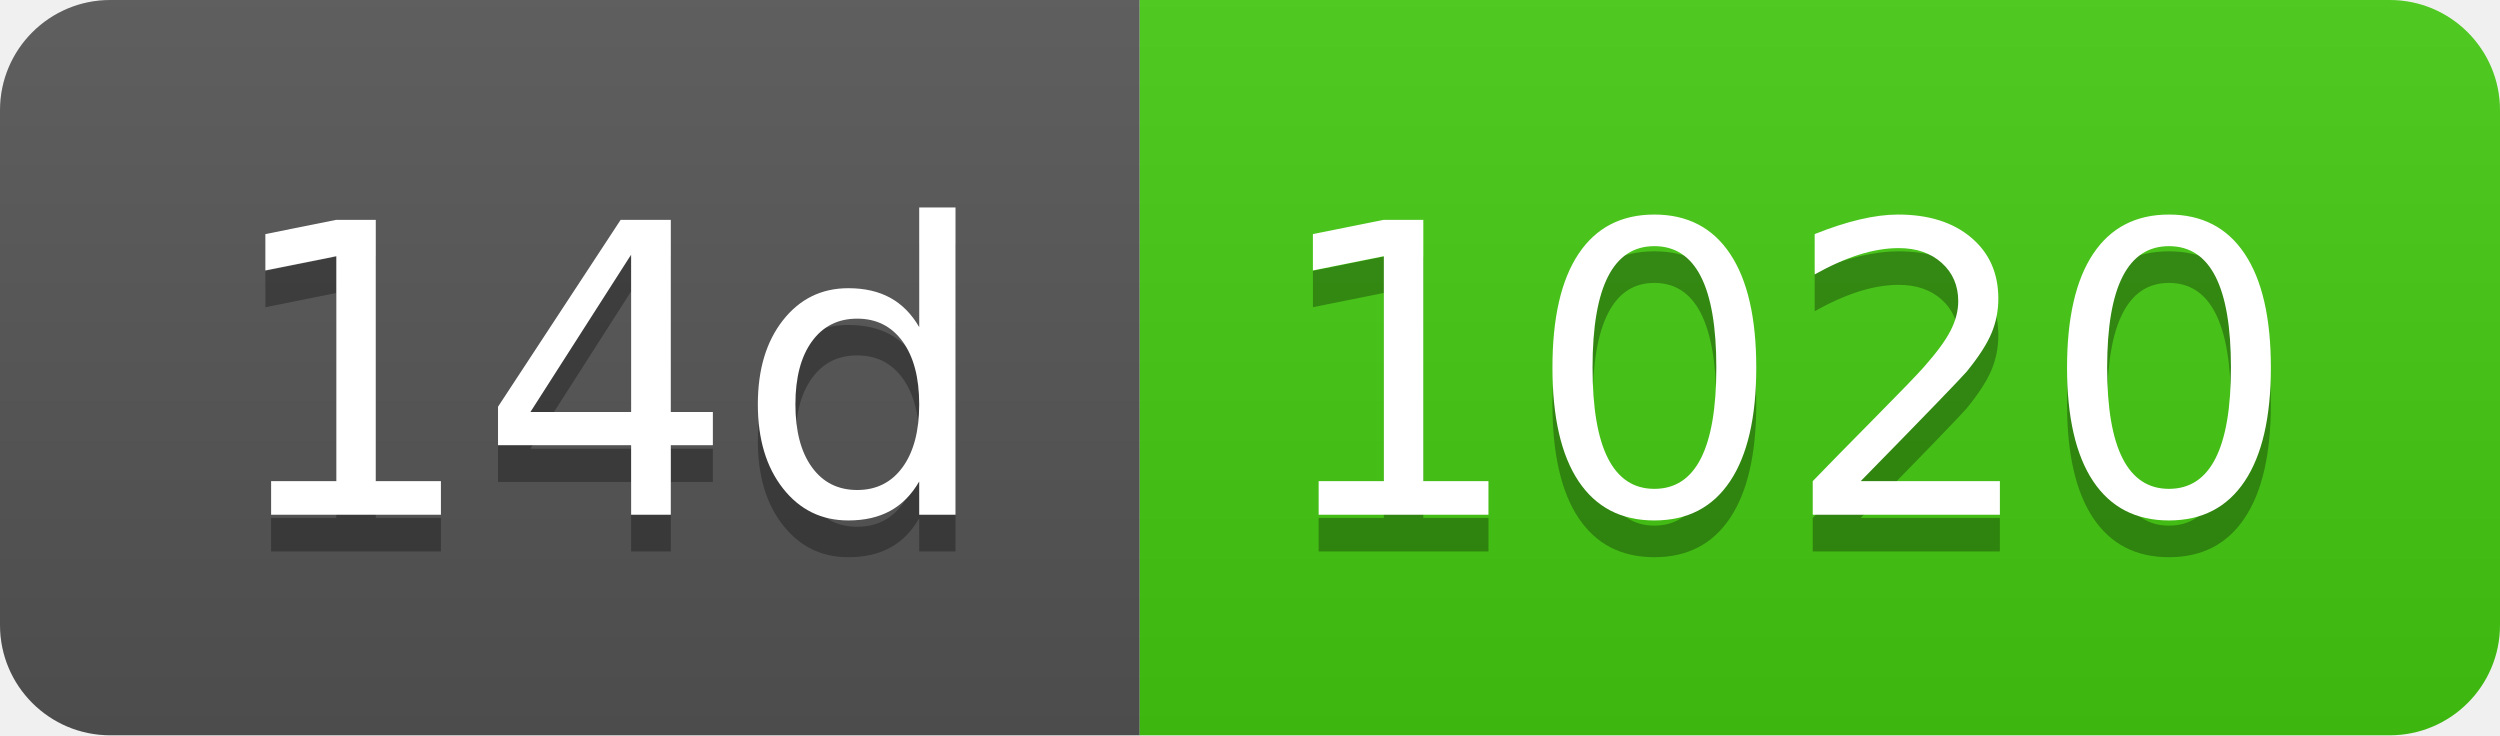
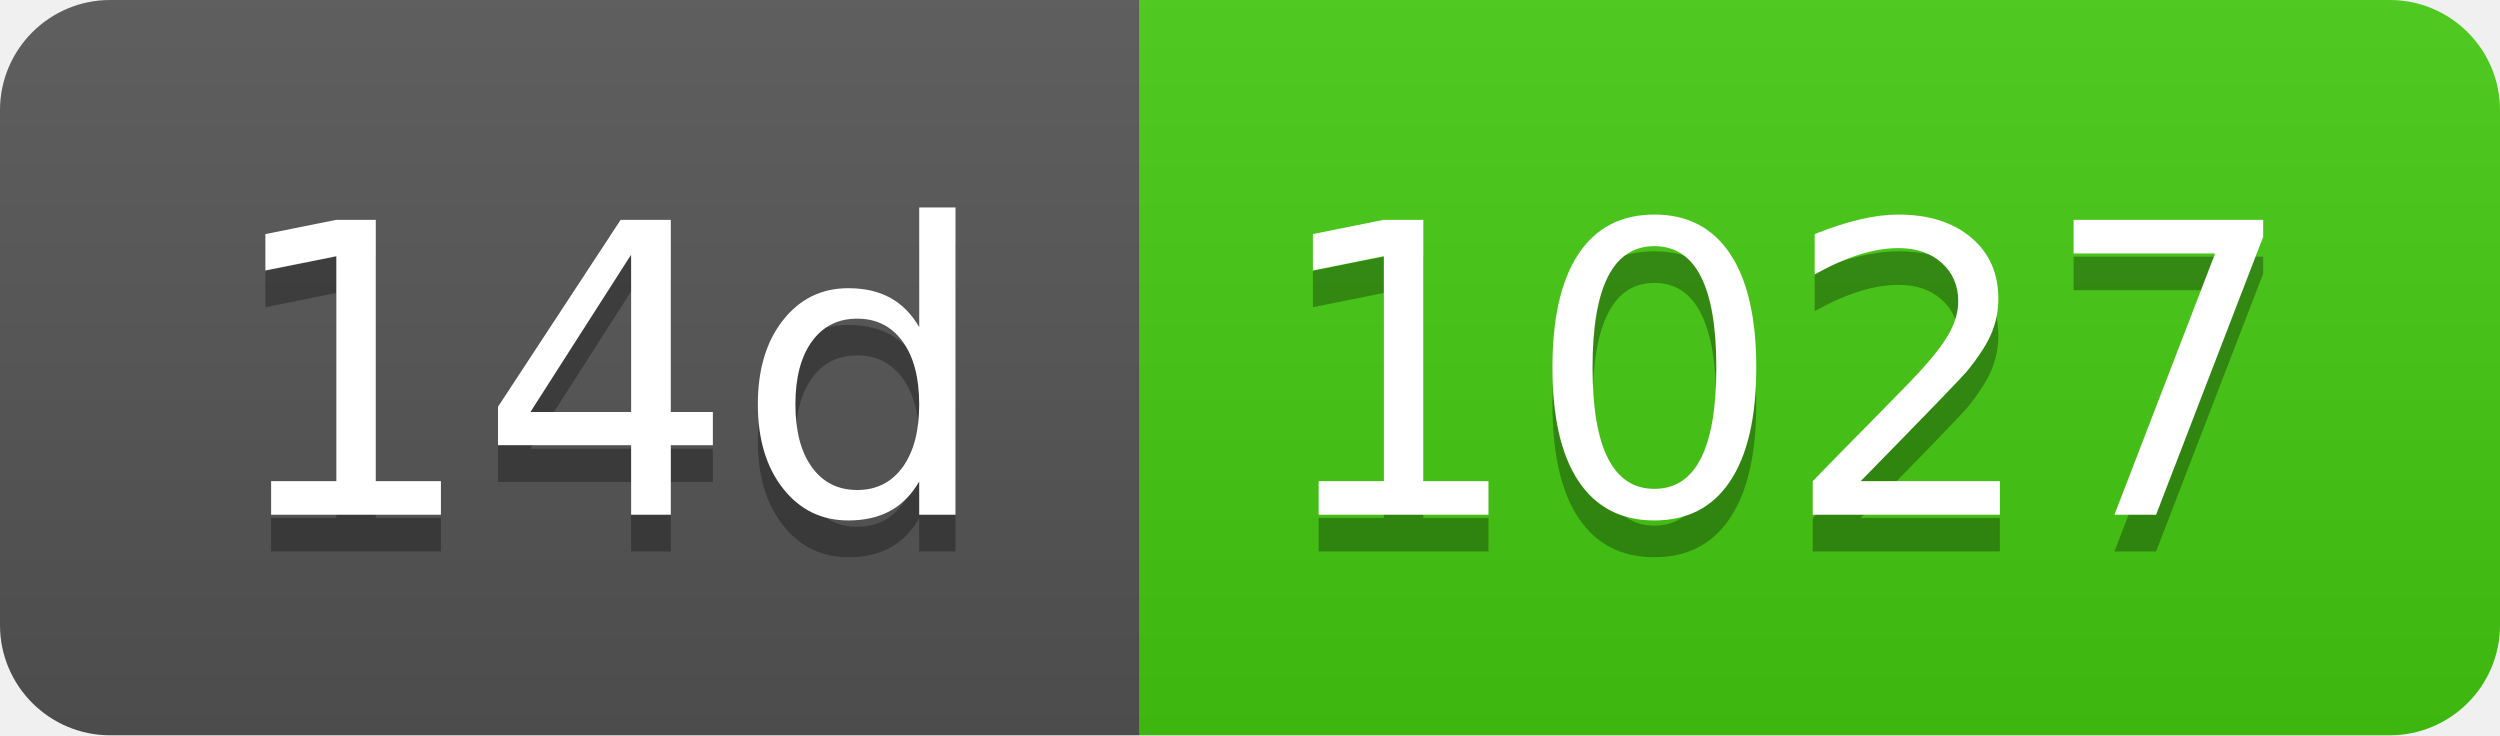
- <svg xmlns="http://www.w3.org/2000/svg" width="68" height="20" role="img" aria-label="14d: 1020">
+ <svg xmlns="http://www.w3.org/2000/svg" width="68" height="20" role="img" aria-label="14d: 1027">
  <linearGradient id="s" x2="0" y2="100%">
    <stop offset="0" stop-color="#bbb" stop-opacity=".1" />
    <stop offset="1" stop-opacity=".1" />
  </linearGradient>
  <clipPath id="r">
    <rect width="68" height="20" rx="3" fill="#fff" />
  </clipPath>
  <g clip-path="url(#r)">
    <rect width="31" height="20" fill="#555" />
    <rect x="31" width="37" height="20" fill="#4c1" />
    <rect width="68" height="20" fill="url(#s)" />
  </g>
  <g fill="#fff" text-anchor="middle" font-family="Verdana,Geneva,DejaVu Sans,sans-serif" text-rendering="geometricPrecision" font-size="110">
    <text aria-hidden="true" x="165" y="150" fill="#010101" fill-opacity=".3" transform="scale(.1)" textLength="210">14d</text>
    <text x="165" y="140" transform="scale(.1)" fill="#fff" textLength="210">14d</text>
-     <text aria-hidden="true" x="485" y="150" fill="#010101" fill-opacity=".3" transform="scale(.1)" textLength="270">1020</text>
-     <text x="485" y="140" transform="scale(.1)" fill="#fff" textLength="270">1020</text>
+     <text aria-hidden="true" x="485" y="150" fill="#010101" fill-opacity=".3" transform="scale(.1)" textLength="270">1027</text>
+     <text x="485" y="140" transform="scale(.1)" fill="#fff" textLength="270">1027</text>
  </g>
</svg>
